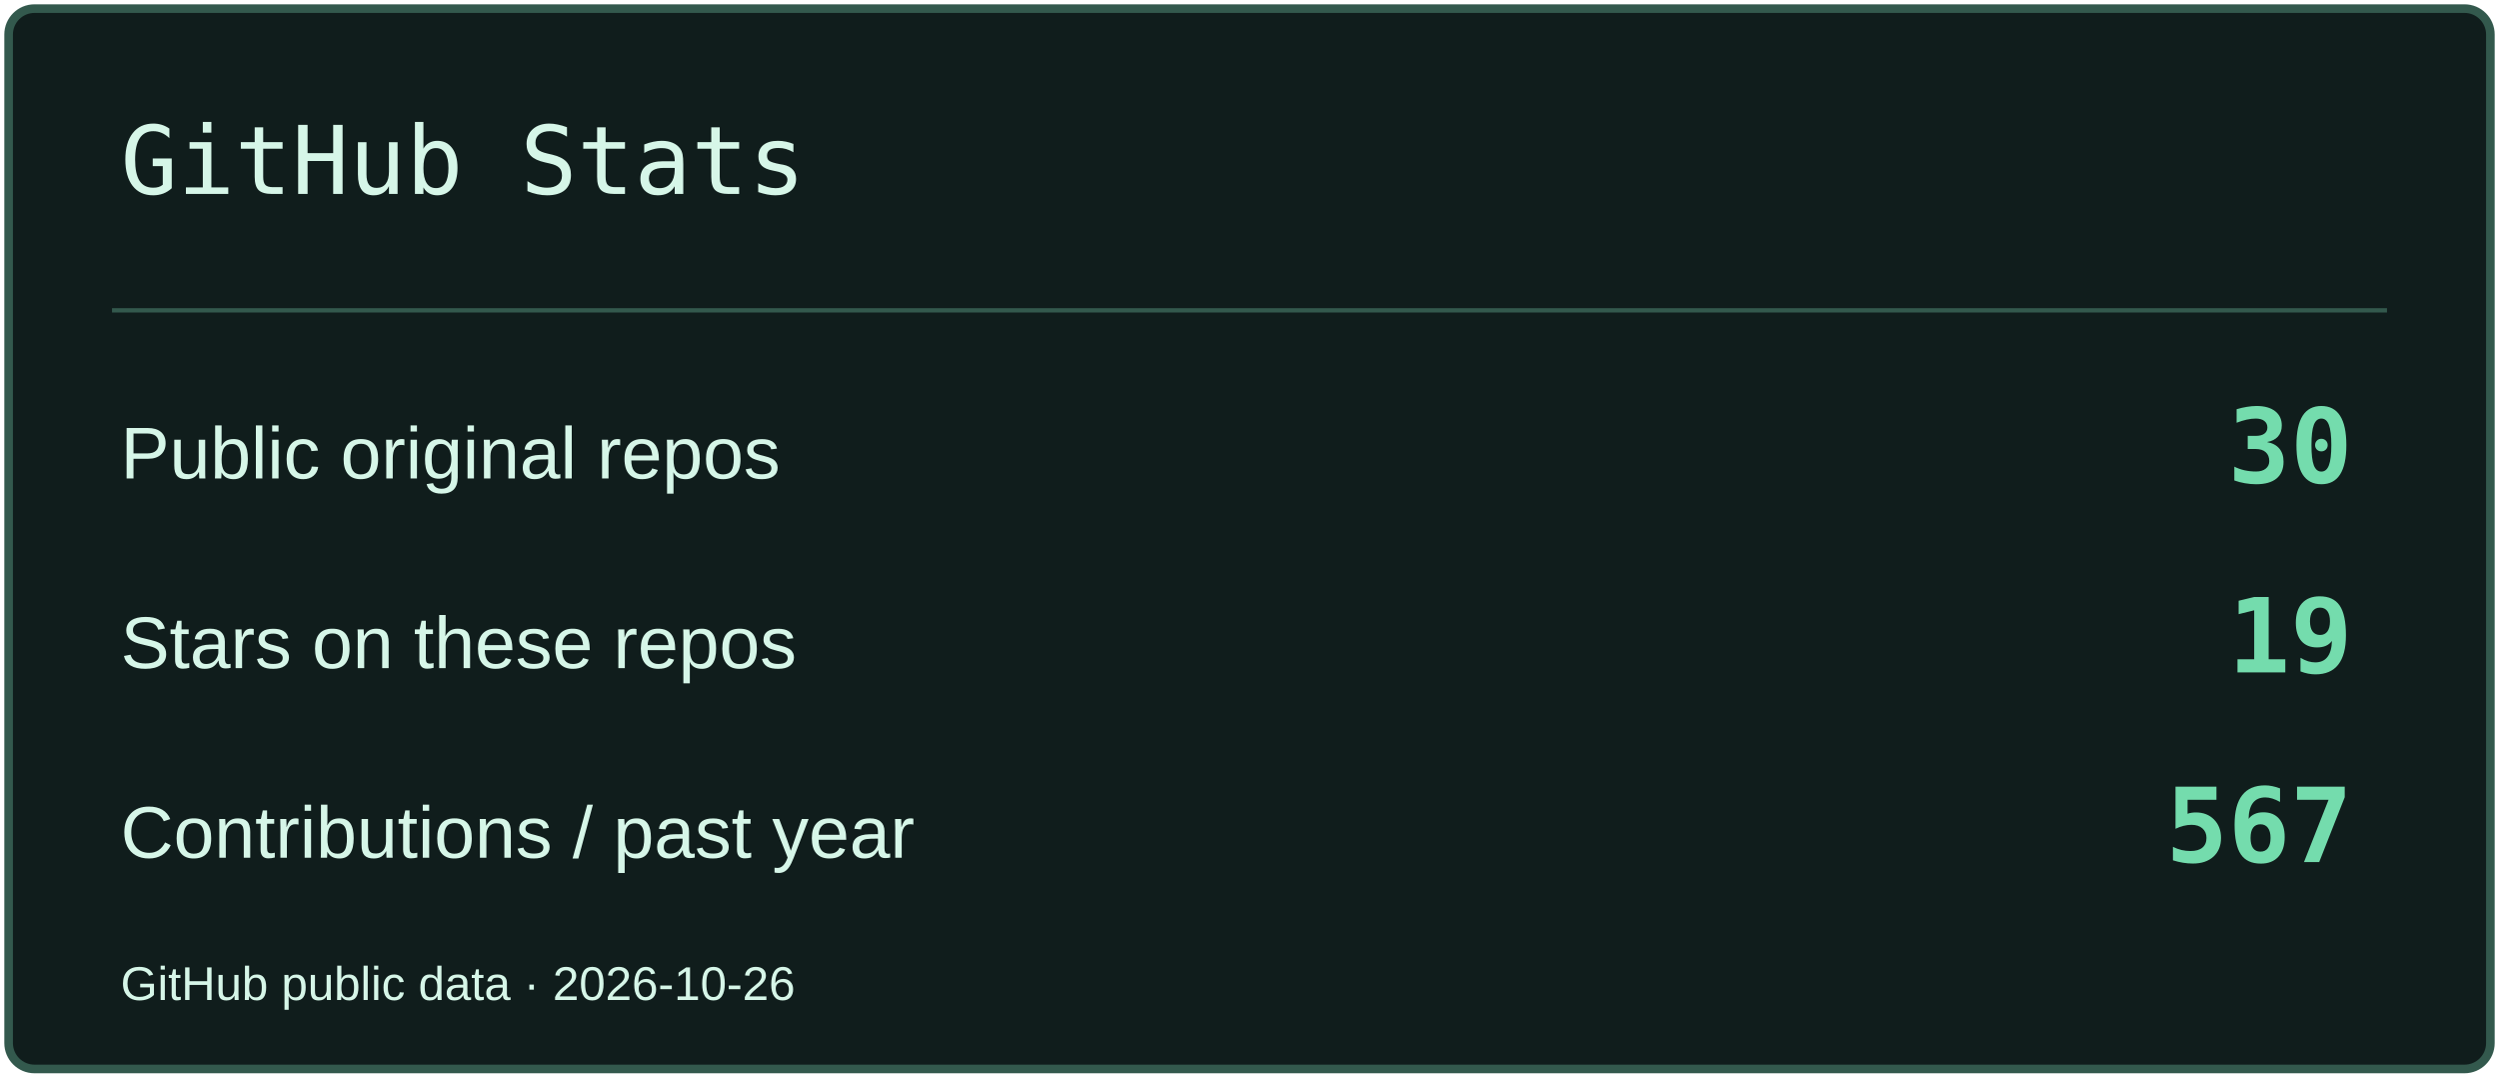
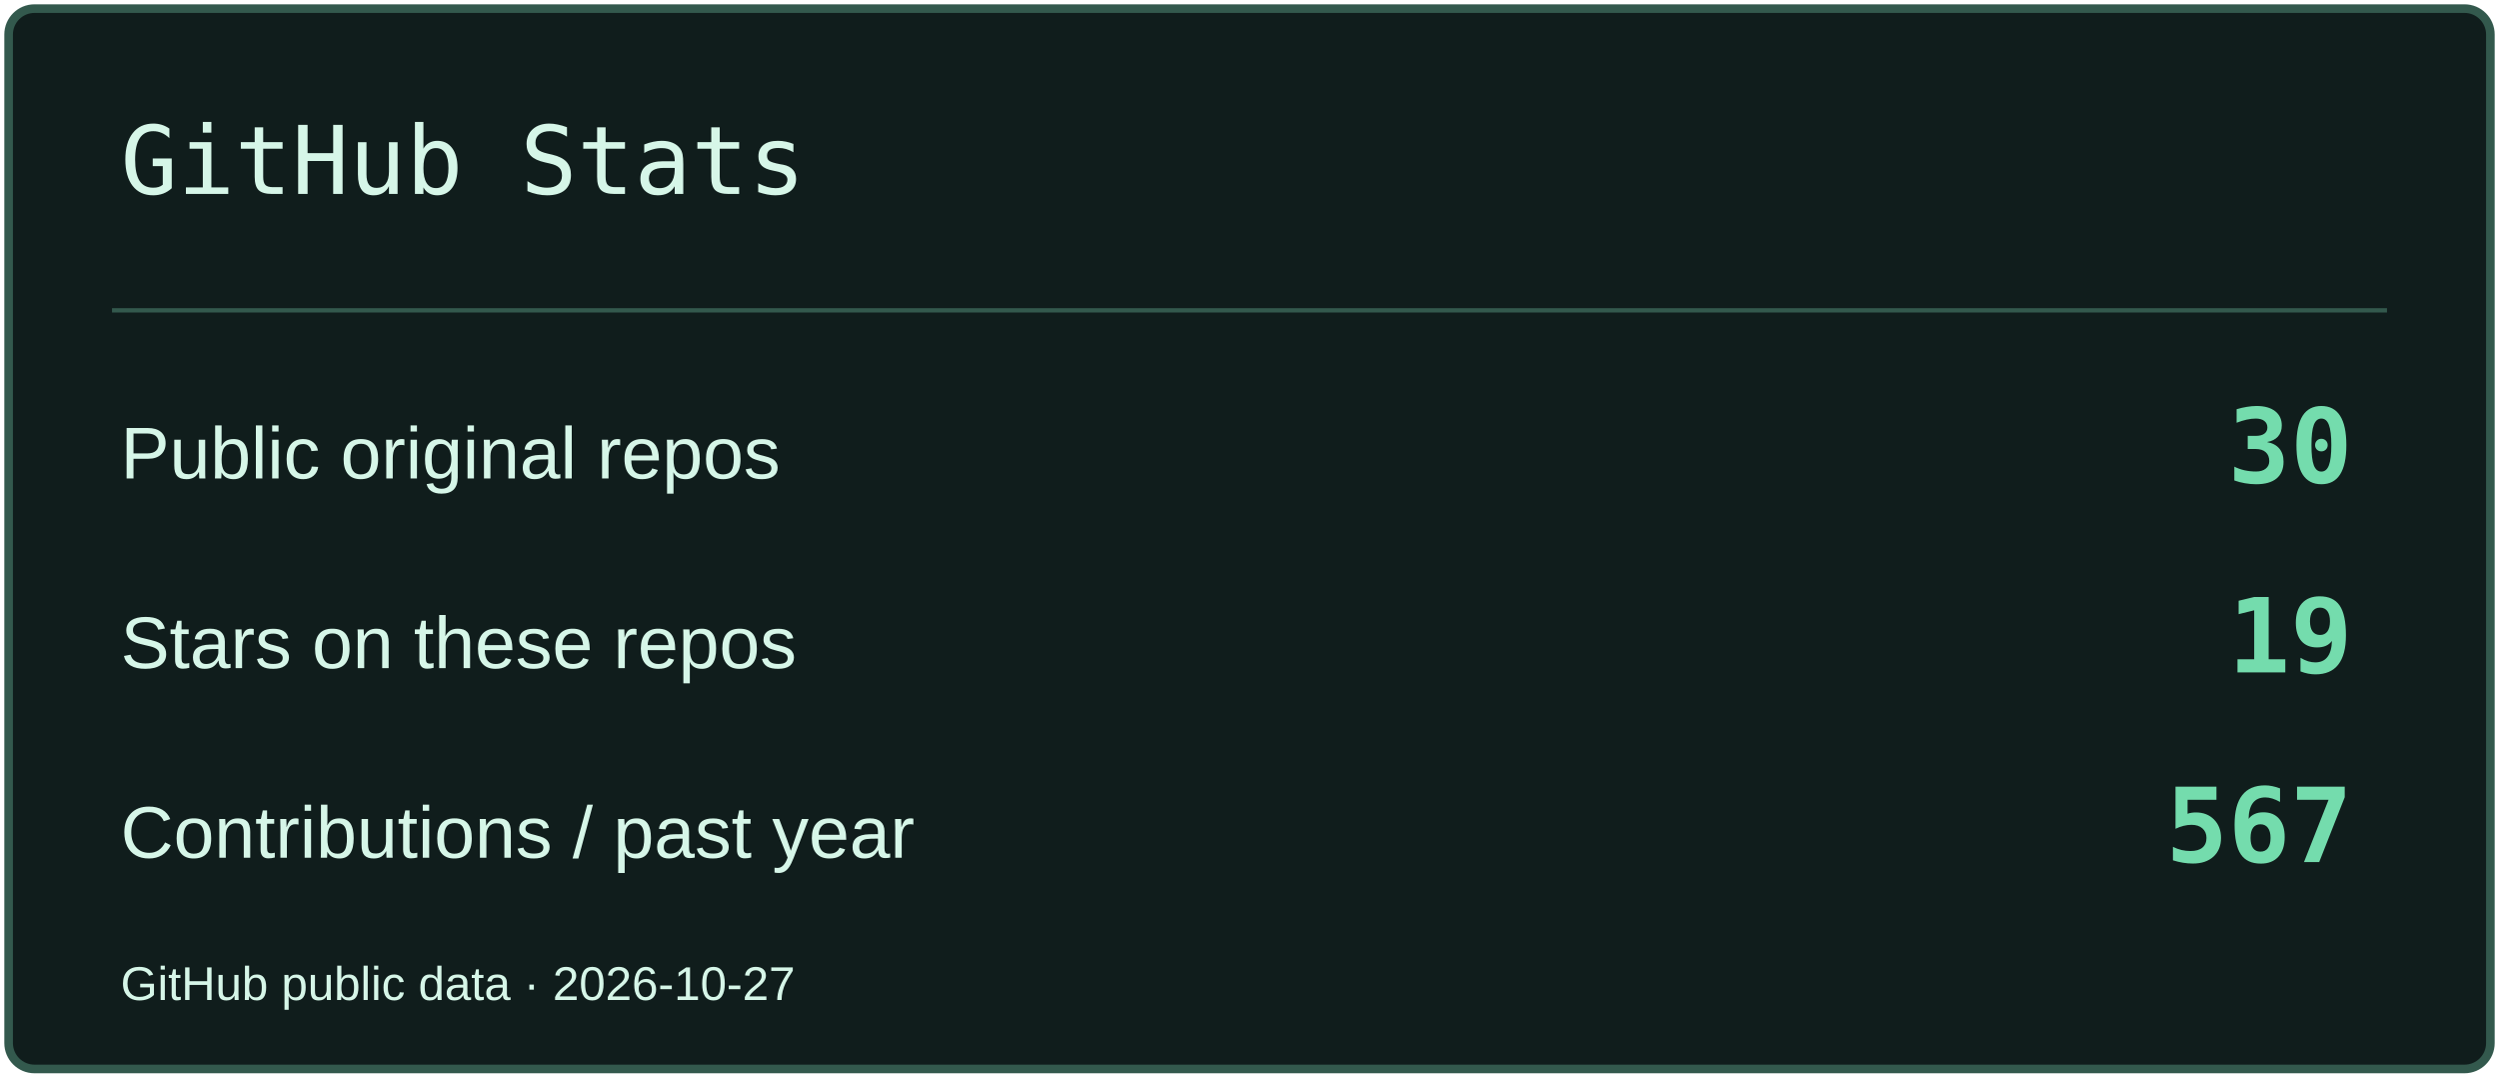
<svg xmlns="http://www.w3.org/2000/svg" width="580" height="250" viewBox="0 0 580 250" role="img" aria-label="GitHub Stats">
  <rect x="2" y="2" width="576" height="246" rx="6" fill="#101D1C" stroke="#33594D" stroke-width="2" />
  <path d="M26 72H554" stroke="#33594D" />
  <text x="28" y="45" font-size="22" fill="#D6F6E8" font-family="Consolas,monospace">GitHub Stats</text>
  <text x="28" y="111" font-size="17" fill="#D6F6E8" font-family="Arial,sans-serif">Public original repos</text>
  <text x="546" y="112" font-size="24" fill="#74DCAD" font-family="Consolas,monospace" text-anchor="end" font-weight="700">30</text>
  <text x="28" y="155" font-size="17" fill="#D6F6E8" font-family="Arial,sans-serif">Stars on these repos</text>
  <text x="546" y="156" font-size="24" fill="#74DCAD" font-family="Consolas,monospace" text-anchor="end" font-weight="700">19</text>
  <text x="28" y="199" font-size="17" fill="#D6F6E8" font-family="Arial,sans-serif">Contributions / past year</text>
  <text x="546" y="200" font-size="24" fill="#74DCAD" font-family="Consolas,monospace" text-anchor="end" font-weight="700">567</text>
-   <text x="28" y="232" font-size="11" fill="#D6F6E8" font-family="Arial,sans-serif">GitHub public data · 2026-10-26</text>
+   <text x="28" y="232" font-size="11" fill="#D6F6E8" font-family="Arial,sans-serif">GitHub public data · 2026-10-27</text>
</svg>
